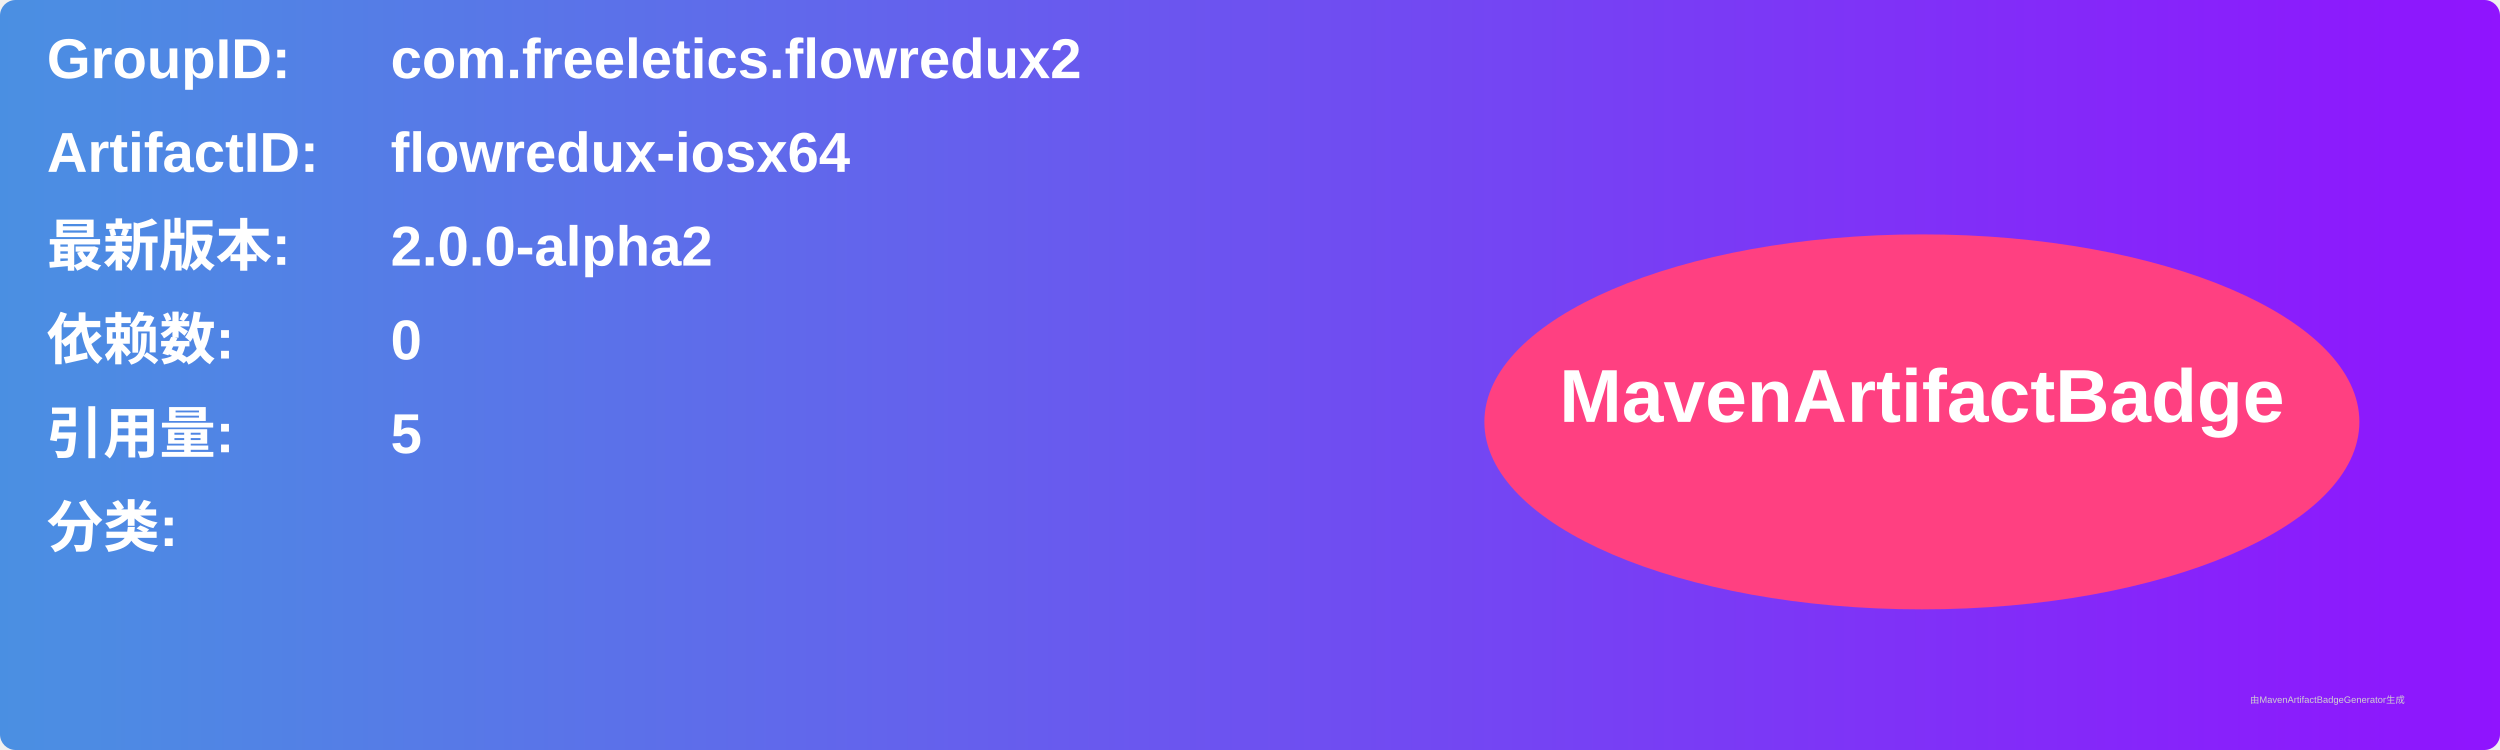
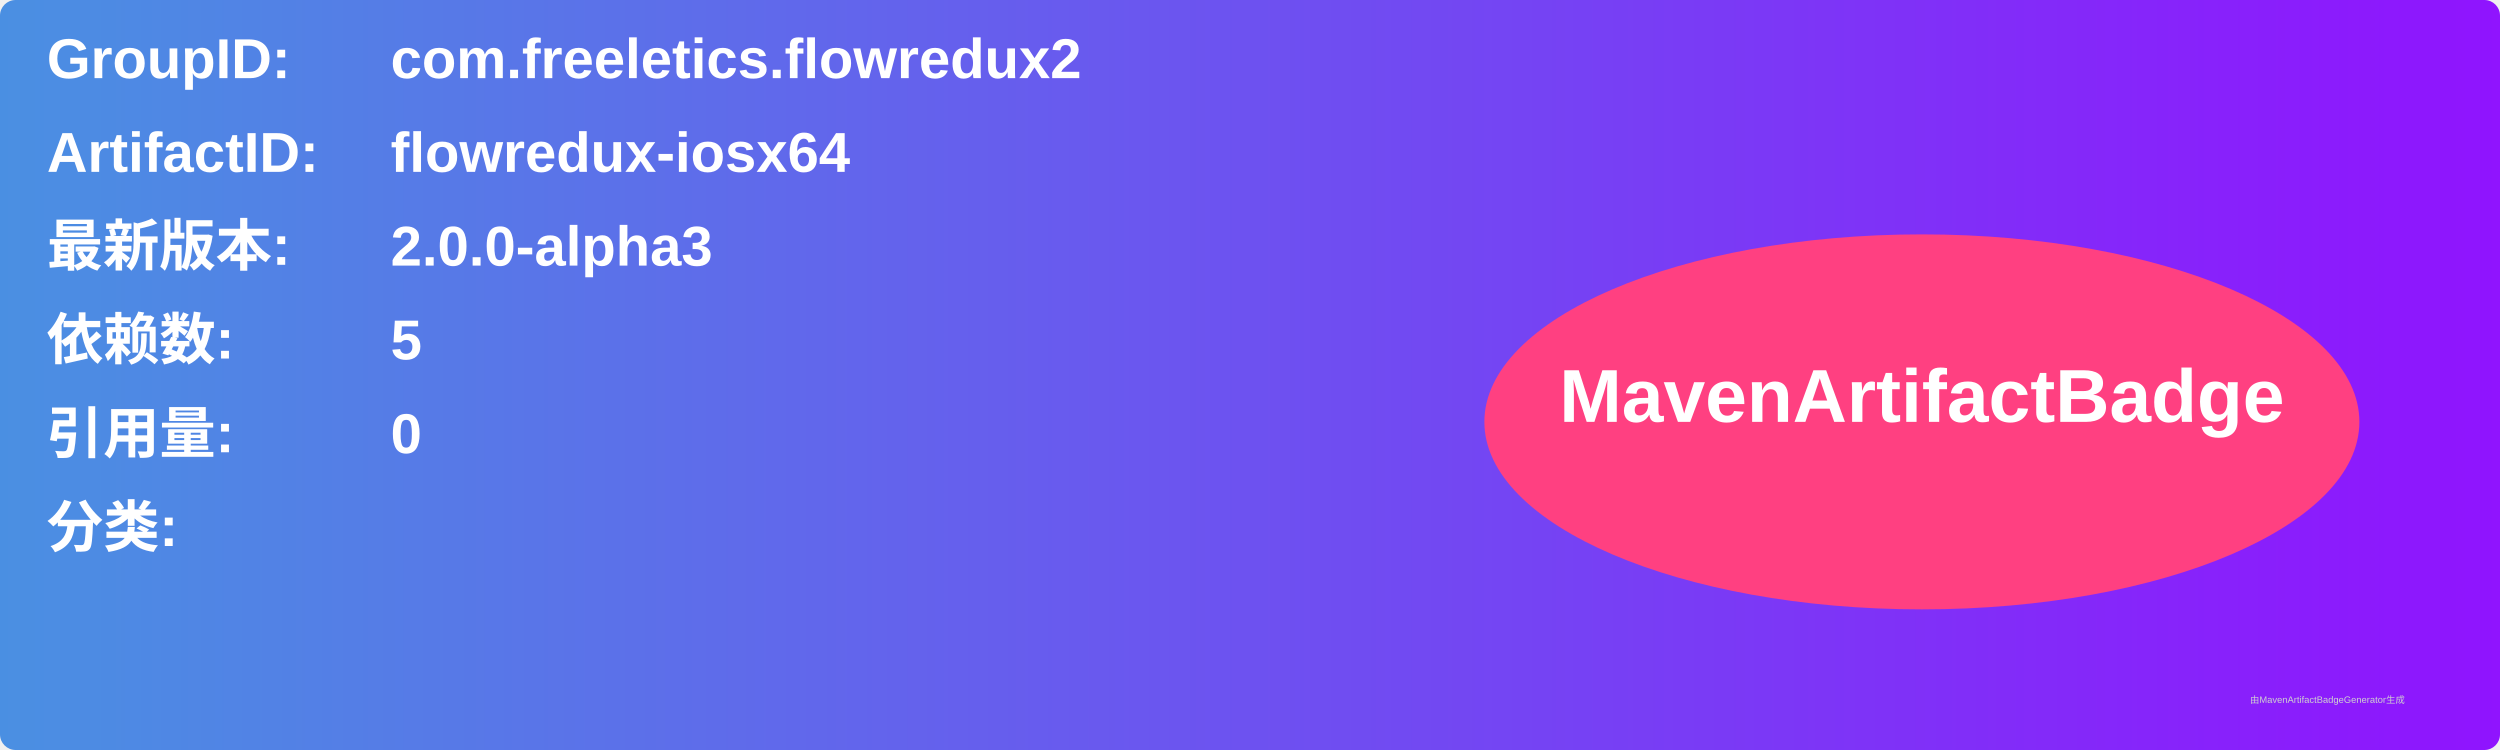
<svg xmlns="http://www.w3.org/2000/svg" width="800" height="240" viewBox="0 0 800 240">
  <linearGradient id="grad" x1="0%" y1="0%" x2="100%" y2="0%">
    <stop offset="0%" stop-color="#4a90e2" />
    <stop offset="100%" stop-color="#9013fe" />
  </linearGradient>
  <rect width="100%" height="100%" rx="5" ry="5" fill="url(#grad)" />
  <g transform="translate(15, 15)">
    <text x="0" y="10" font-family="Arial" font-size="18" fill="white" font-weight="bold" width="260">GroupID:</text>
    <text x="110" y="10" font-family="Arial" font-size="18" fill="white" font-weight="bold" width="460">com.freeletics.flowredux2</text>
    <text x="0" y="40" font-family="Arial" font-size="18" fill="white" font-weight="bold" width="260">ArtifactID:</text>
    <text x="110" y="40" font-family="Arial" font-size="18" fill="white" font-weight="bold" width="460">flowredux-iosx64</text>
    <text x="0" y="70" font-family="Arial" font-size="18" fill="white" font-weight="bold">最新版本:</text>
    <text x="110" y="70" font-family="Arial" font-size="18" fill="white" font-weight="bold">
-       <tspan font-weight="bold">2.0.0-alpha2</tspan>
+       <tspan font-weight="bold">2.0.0-alpha3</tspan>
    </text>
    <text x="0" y="100" font-family="Arial" font-size="18" fill="white" font-weight="bold">依赖数: </text>
    <text x="110" y="100" font-family="Arial" font-size="18" fill="white">
-       <tspan font-weight="bold">0</tspan>
+       <tspan font-weight="bold">5</tspan>
    </text>
    <text x="0" y="130" font-family="Arial" font-size="18" fill="white" font-weight="bold">引用量: </text>
    <text x="110" y="130" font-family="Arial" font-size="18" fill="white">
-       <tspan font-weight="bold">5</tspan>
+       <tspan font-weight="bold">0</tspan>
    </text>
    <text x="0" y="160" font-family="Arial" font-size="18" fill="white" font-weight="bold">分类:</text>
    <text x="10" y="190" font-family="Arial" font-size="10" fill="white">
      <tspan font-weight="bold" />
    </text>
    <ellipse cx="600" cy="120" rx="140" ry="60" fill="#ff4081" />
    <text x="600" y="120" text-anchor="middle" font-family="Arial" font-size="24" fill="white" font-weight="bold">MavenArtifactBadge</text>
  </g>
  <text x="720" y="225" font-family="Arial" font-size="3" fill="#d0d0d0">由MavenArtifactBadgeGenerator生成</text>
</svg>
